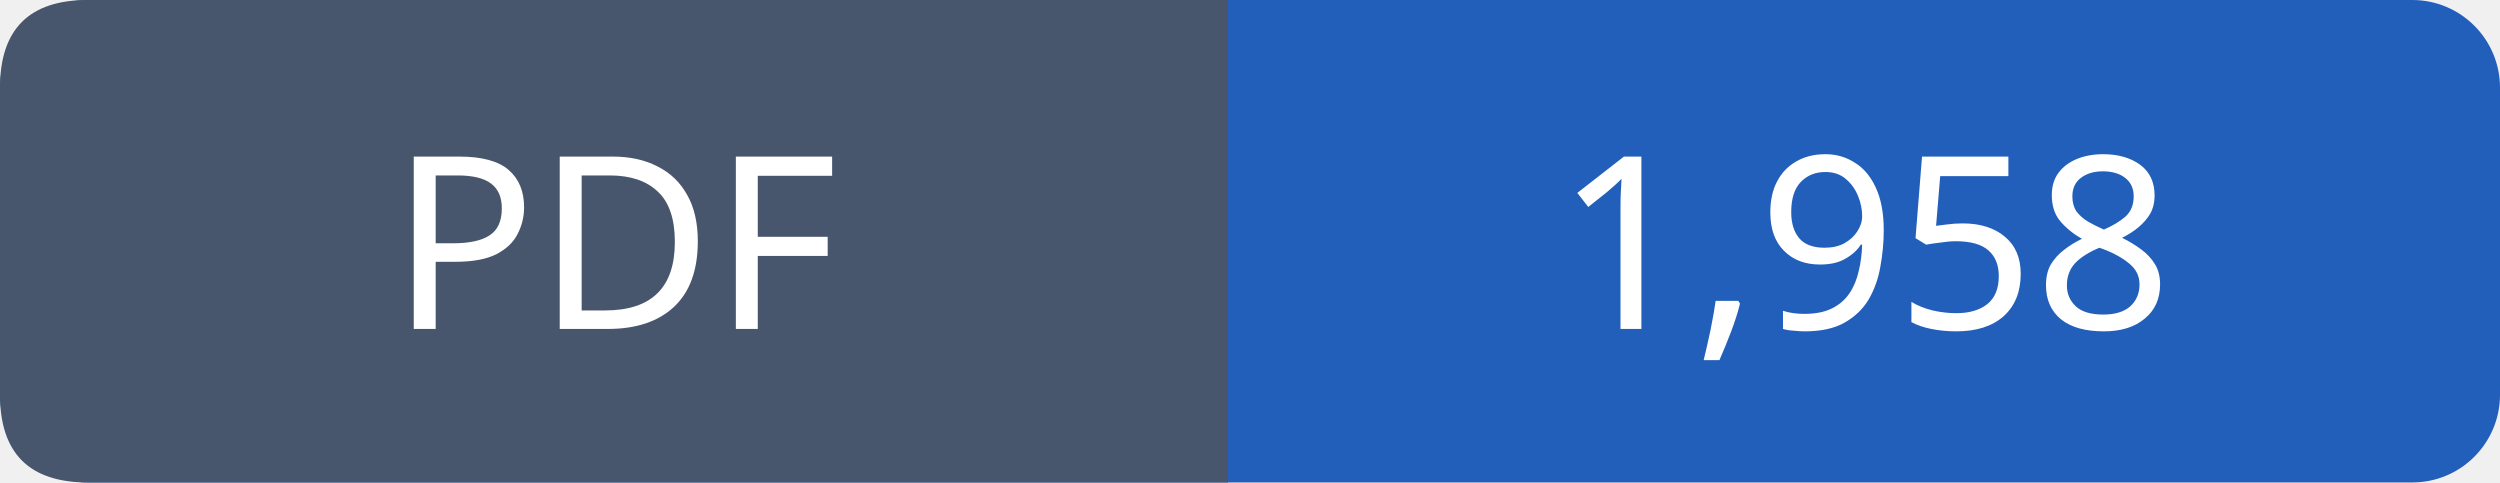
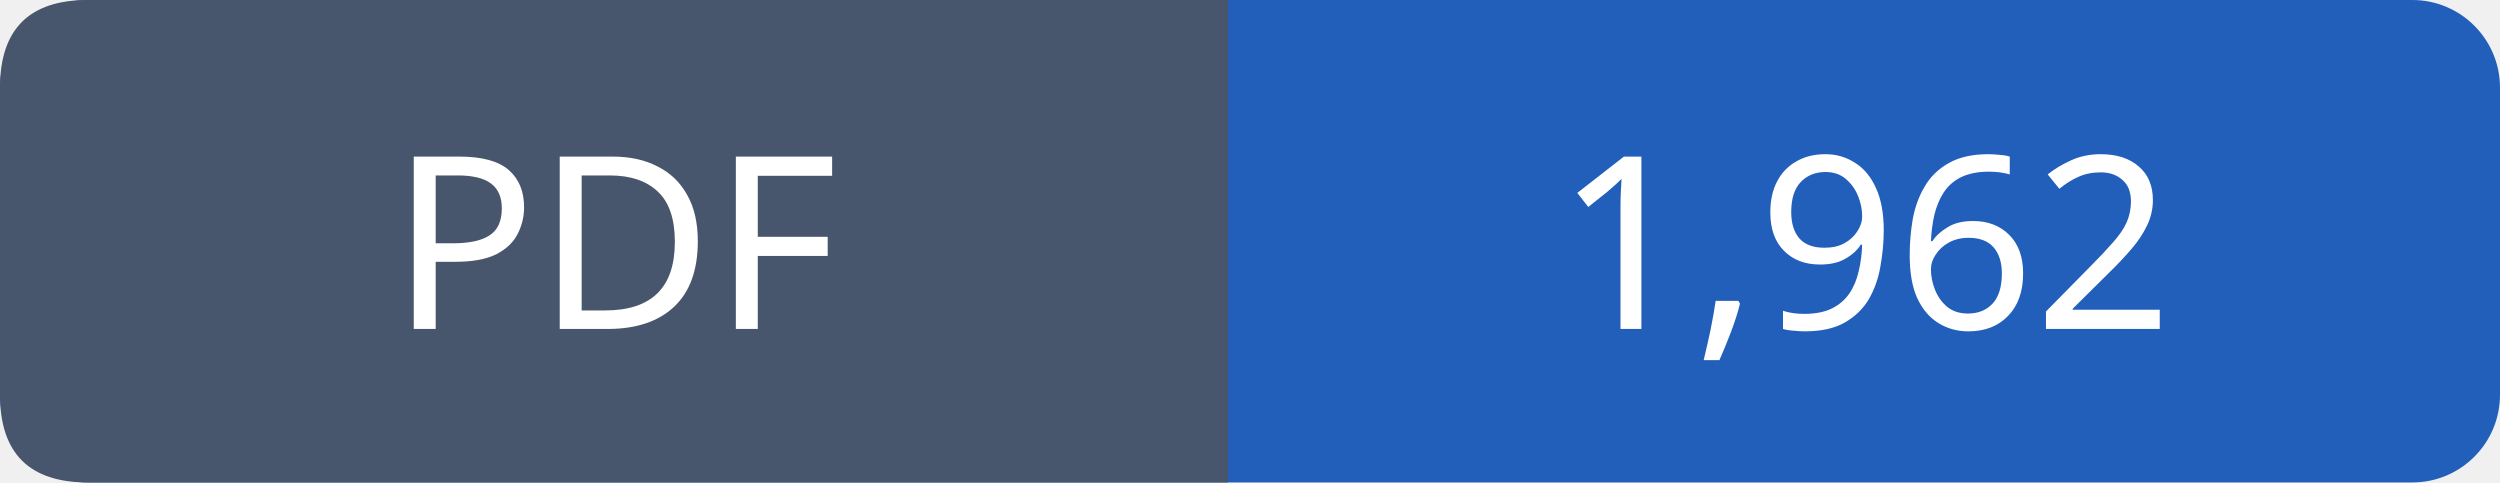
- <svg xmlns="http://www.w3.org/2000/svg" width="114" height="22" role="img" aria-label="PDF: 1,958">
+ <svg xmlns="http://www.w3.org/2000/svg" width="114" height="22" role="img" aria-label="PDF: 1,962">
  <rect width="114" height="22" rx="4" fill="#215fbb" />
  <path fill="#47566c" d="M4 0h52v22H4q-4 0-4-4V4q0-4 4-4" />
  <g font-family="Verdana,sans-serif" font-size="11" fill="white" text-anchor="middle">
    <text x="28.0" y="15">PDF</text>
-     <text x="85.0" y="15">1,958</text>
+     <text x="85.0" y="15">1,962</text>
  </g>
</svg>
